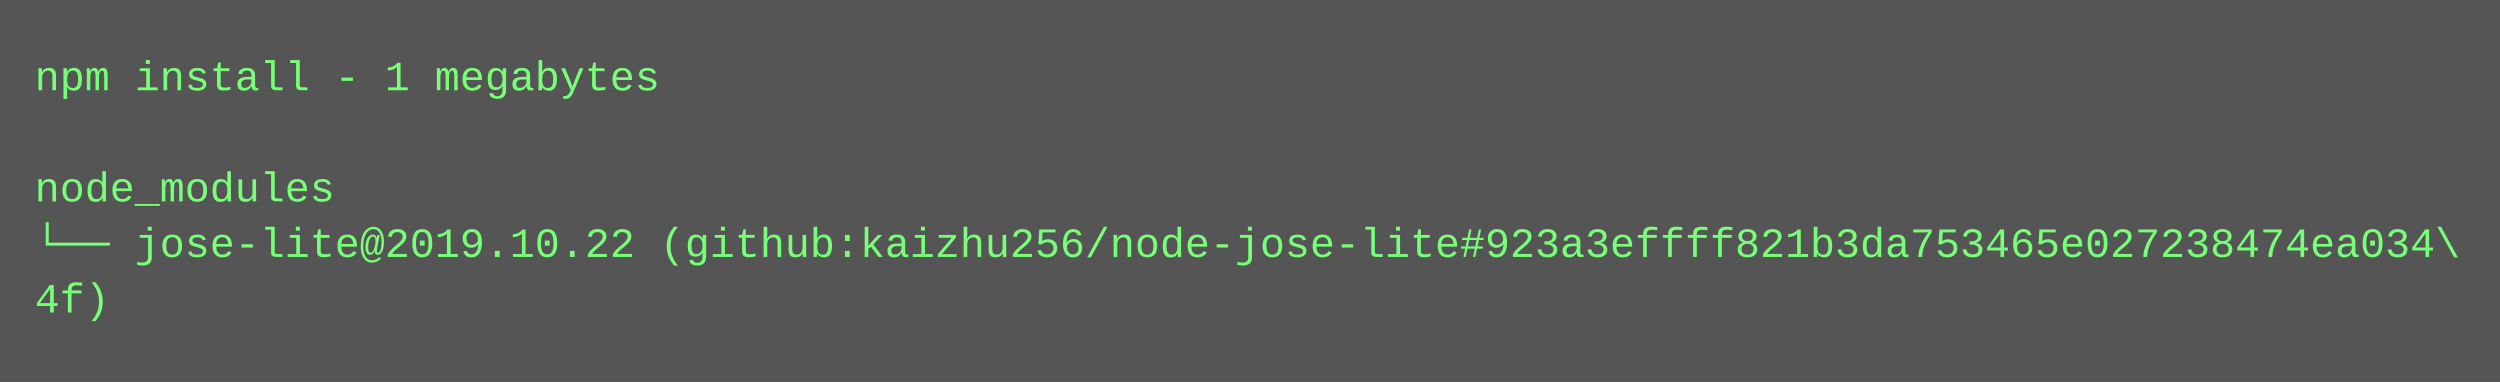
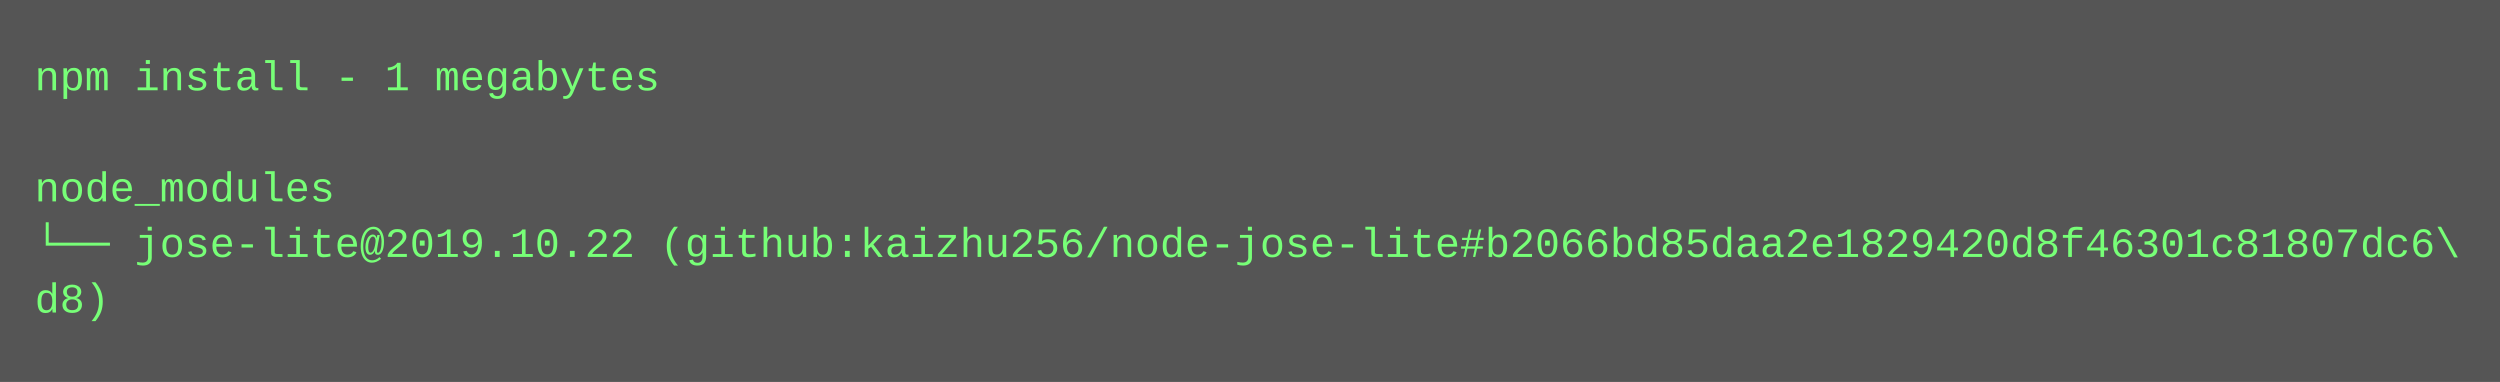
<svg xmlns="http://www.w3.org/2000/svg" height="110" width="720">
  <rect height="110" fill="#555" width="720" />
  <text fill="#7f7" font-family="Courier New" font-size="12" xml:space="preserve">
    <tspan x="10" y="26">npm install - 1 megabytes</tspan>
    <tspan x="10" y="42" />
    <tspan x="10" y="58">node_modules</tspan>
-     <tspan x="10" y="74">└── jose-lite@2019.10.22 (github:kaizhu256/node-jose-lite#923a3effff821b3da753465e027238474ea034\</tspan>
-     <tspan x="10" y="90">4f)</tspan>
+     <tspan x="10" y="74">└── jose-lite@2019.10.22 (github:kaizhu256/node-jose-lite#b2066bd85daa2e1829420d8f46301c81807dc6\</tspan>
+     <tspan x="10" y="90">d8)</tspan>
  </text>
</svg>
